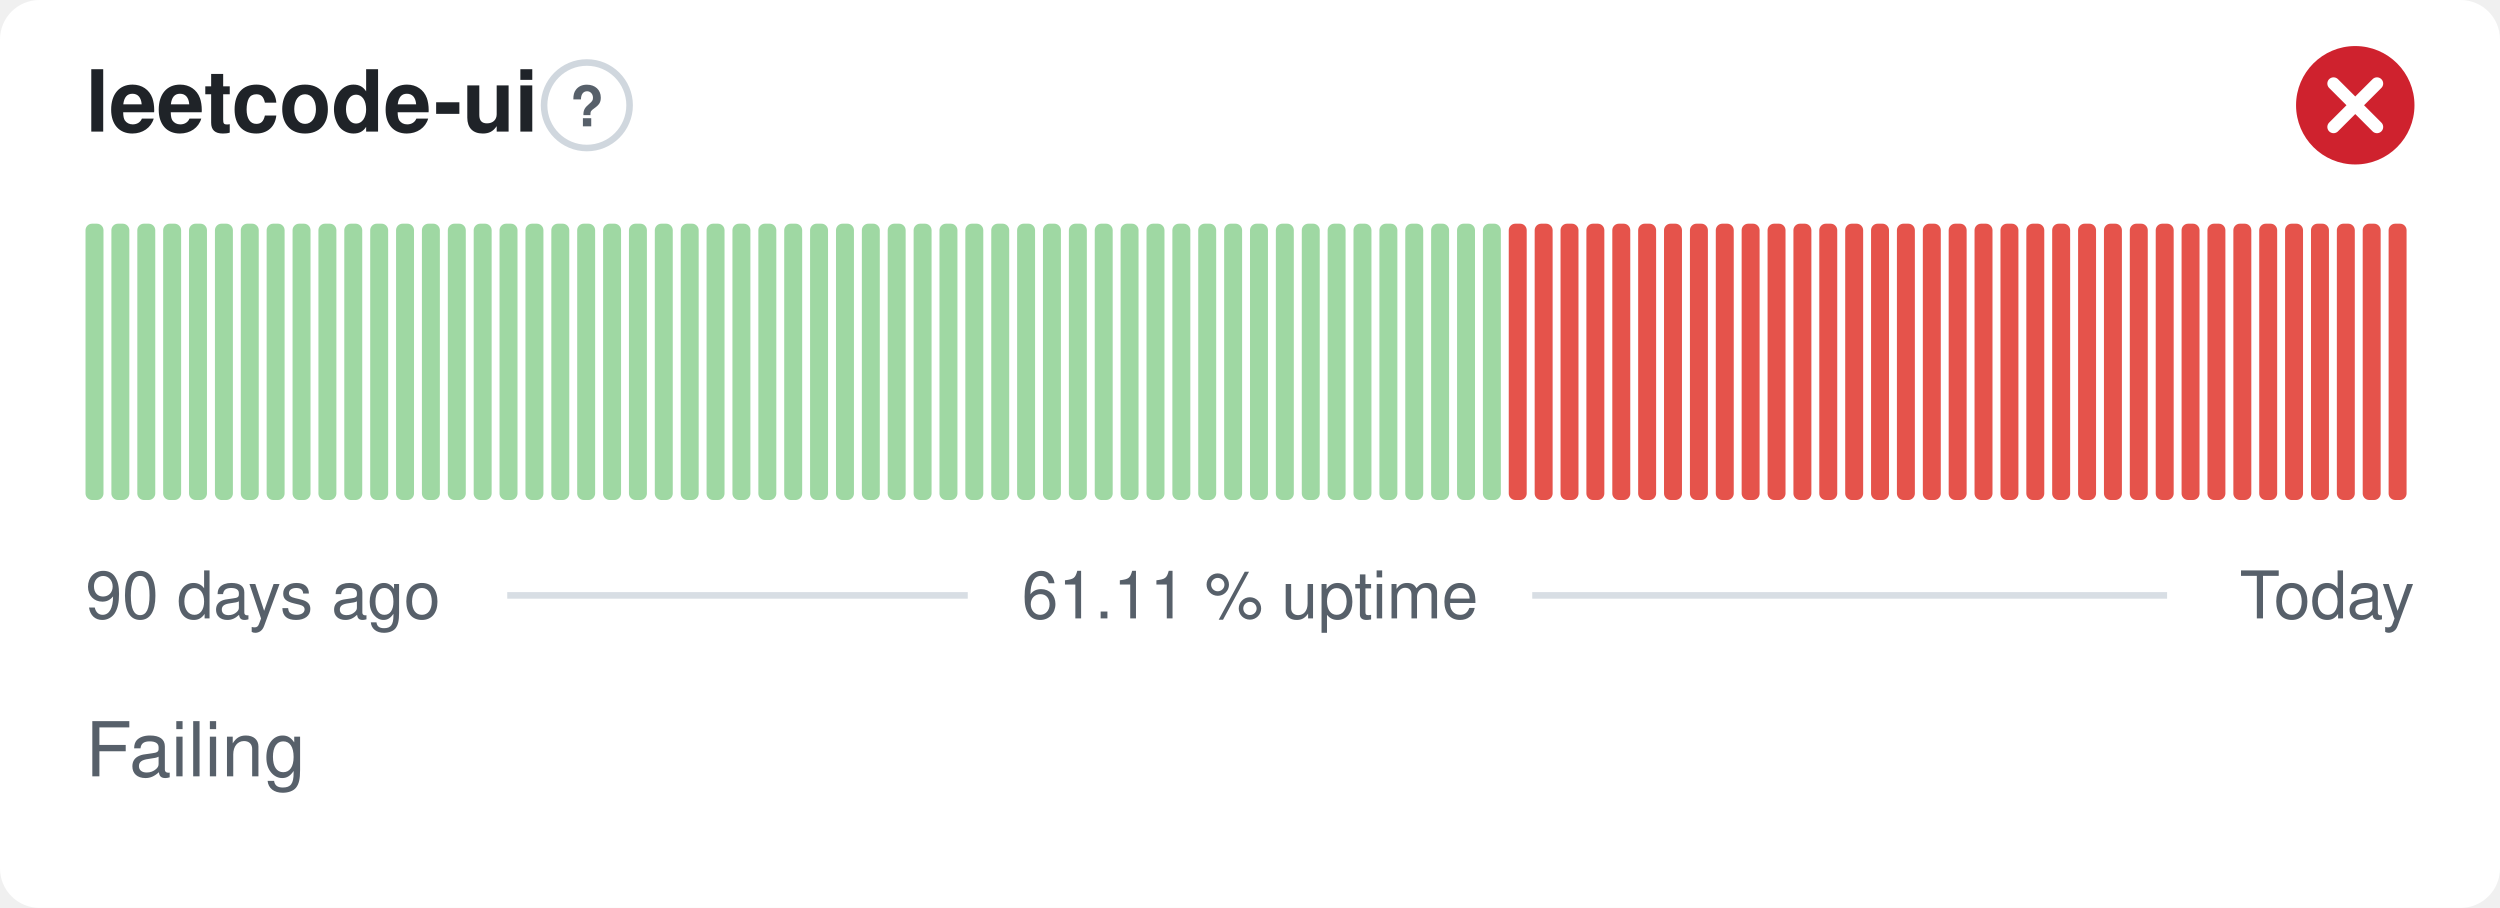
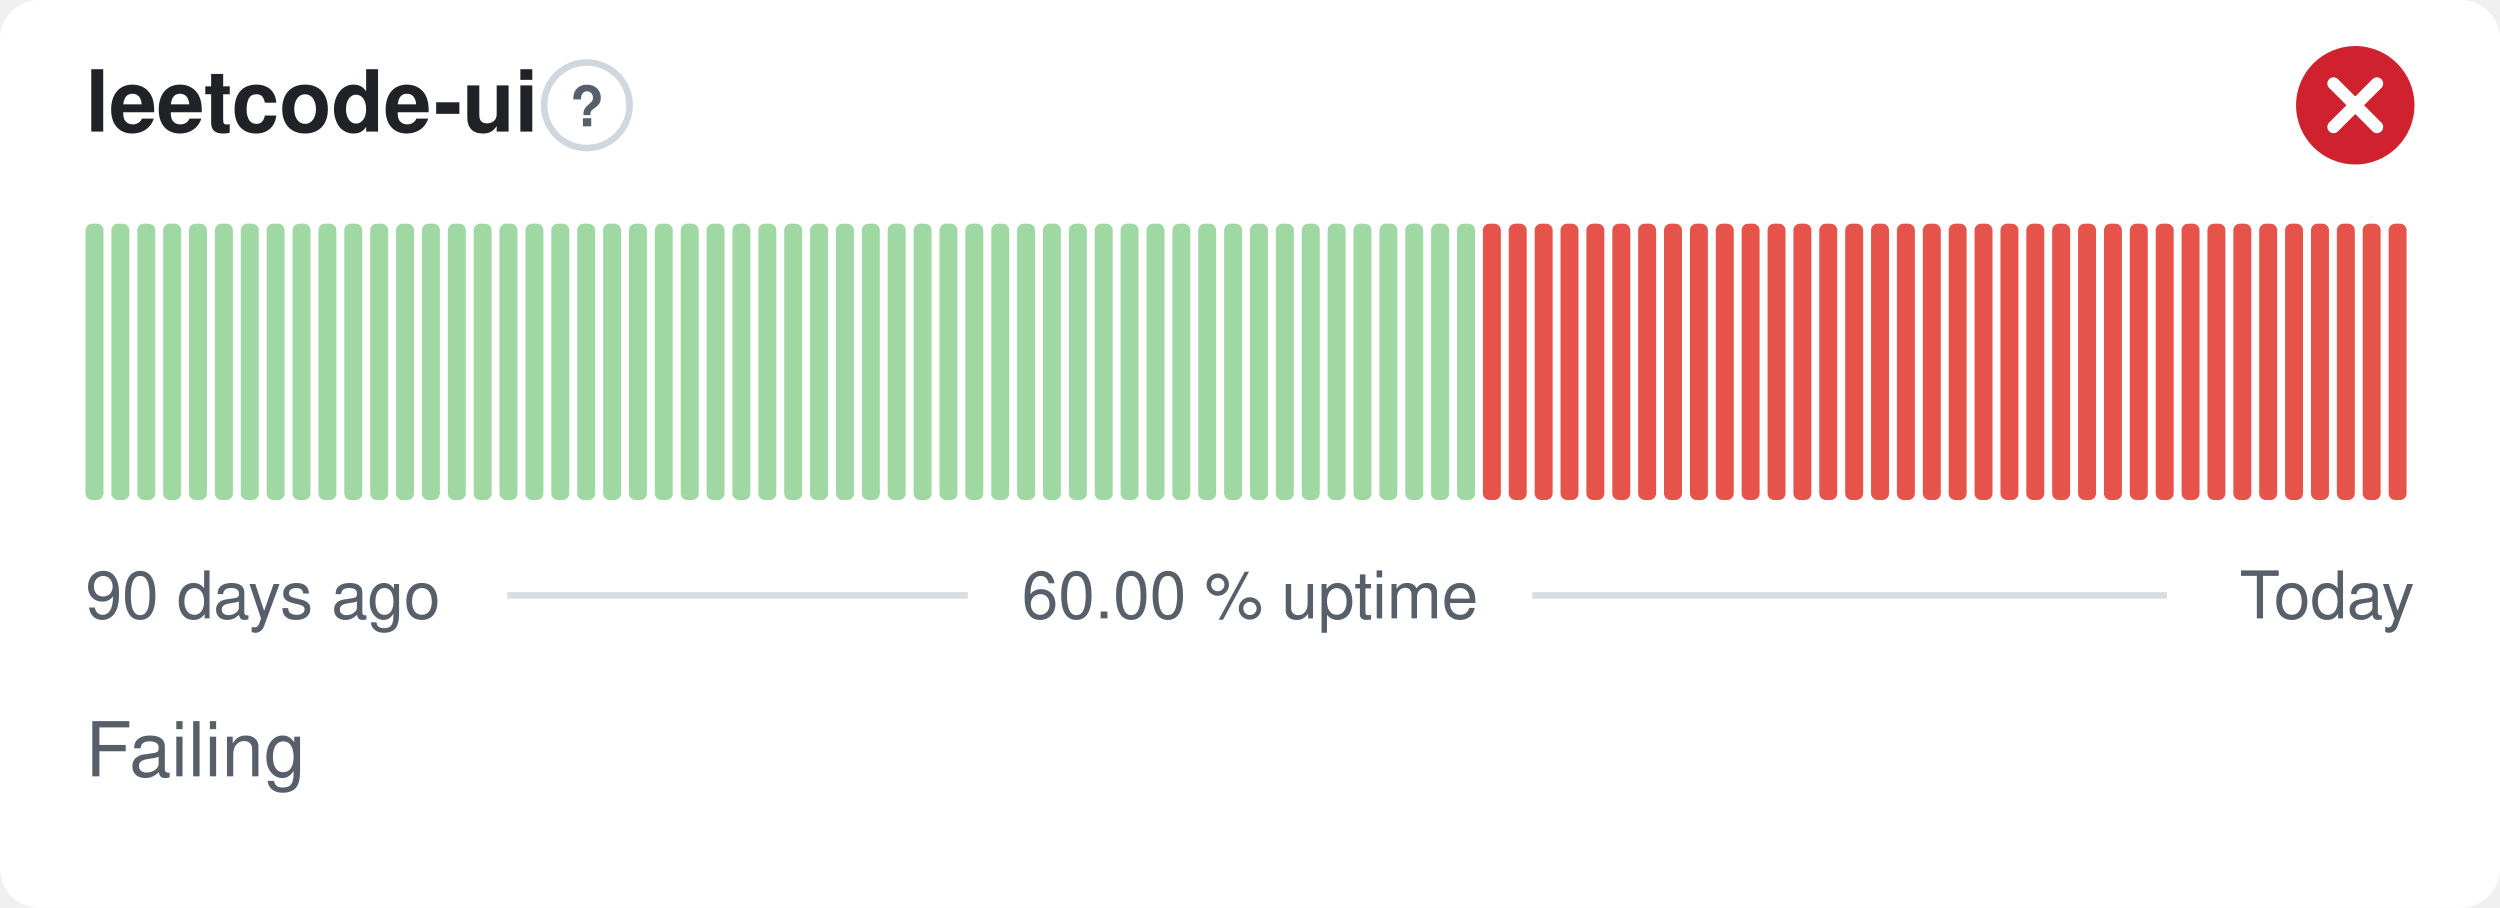
- <svg xmlns="http://www.w3.org/2000/svg" width="380" height="138" viewBox="0 0 380 138" role="img" aria-label="leetcode-ui: Failing, 61.11 % uptime over the last 90 days" font-family="-apple-system,BlinkMacSystemFont,'Segoe UI',Helvetica,Arial,sans-serif">
+ <svg xmlns="http://www.w3.org/2000/svg" width="380" height="138" viewBox="0 0 380 138" role="img" aria-label="leetcode-ui: Failing, 60.00 % uptime over the last 90 days" font-family="-apple-system,BlinkMacSystemFont,'Segoe UI',Helvetica,Arial,sans-serif">
  <style>
    @media (prefers-color-scheme: dark) {
      .bg { fill: #0d1117 }
      .title { fill: #e6edf3 }
      .muted { fill: #8b949e }
      .hint { stroke: #30363d }
      .rule { stroke: #30363d }
      .nodata { fill: #21262d }
    }
  </style>
  <rect class="bg" width="380" height="138" rx="6" fill="#ffffff" />
  <text class="title" x="13" y="20" font-size="13" font-weight="600" fill="#1f2328">leetcode-ui</text>
  <circle class="hint" cx="89.2" cy="16" r="6.5" fill="none" stroke="#d0d7de" stroke-width="1" />
  <text class="muted" x="89.2" y="19.2" text-anchor="middle" font-size="8.5" font-weight="700" fill="#57606a">?</text>
  <circle cx="358" cy="16" r="9" fill="#cf222e" />
  <path d="M354.70 12.70l6.60 6.60M361.30 12.70l-6.60 6.60" fill="none" stroke="#fff" stroke-width="1.89" stroke-linecap="round" stroke-linejoin="round" />
  <rect x="13.00" y="34.00" width="2.73" height="42.00" rx="1" fill="#9fd8a3" />
  <rect x="16.93" y="34.00" width="2.73" height="42.00" rx="1" fill="#9fd8a3" />
  <rect x="20.87" y="34.00" width="2.73" height="42.00" rx="1" fill="#9fd8a3" />
  <rect x="24.80" y="34.00" width="2.73" height="42.00" rx="1" fill="#9fd8a3" />
  <rect x="28.73" y="34.00" width="2.73" height="42.00" rx="1" fill="#9fd8a3" />
  <rect x="32.67" y="34.00" width="2.73" height="42.00" rx="1" fill="#9fd8a3" />
  <rect x="36.60" y="34.00" width="2.73" height="42.00" rx="1" fill="#9fd8a3" />
  <rect x="40.53" y="34.00" width="2.73" height="42.00" rx="1" fill="#9fd8a3" />
  <rect x="44.47" y="34.00" width="2.73" height="42.00" rx="1" fill="#9fd8a3" />
  <rect x="48.40" y="34.00" width="2.73" height="42.00" rx="1" fill="#9fd8a3" />
  <rect x="52.33" y="34.00" width="2.73" height="42.00" rx="1" fill="#9fd8a3" />
  <rect x="56.27" y="34.00" width="2.73" height="42.00" rx="1" fill="#9fd8a3" />
  <rect x="60.20" y="34.00" width="2.73" height="42.00" rx="1" fill="#9fd8a3" />
  <rect x="64.13" y="34.00" width="2.73" height="42.00" rx="1" fill="#9fd8a3" />
  <rect x="68.07" y="34.00" width="2.73" height="42.00" rx="1" fill="#9fd8a3" />
  <rect x="72.00" y="34.00" width="2.73" height="42.00" rx="1" fill="#9fd8a3" />
  <rect x="75.93" y="34.00" width="2.73" height="42.00" rx="1" fill="#9fd8a3" />
  <rect x="79.87" y="34.00" width="2.73" height="42.00" rx="1" fill="#9fd8a3" />
  <rect x="83.80" y="34.00" width="2.73" height="42.00" rx="1" fill="#9fd8a3" />
  <rect x="87.73" y="34.00" width="2.73" height="42.00" rx="1" fill="#9fd8a3" />
  <rect x="91.67" y="34.00" width="2.73" height="42.00" rx="1" fill="#9fd8a3" />
  <rect x="95.60" y="34.00" width="2.73" height="42.00" rx="1" fill="#9fd8a3" />
  <rect x="99.53" y="34.00" width="2.73" height="42.00" rx="1" fill="#9fd8a3" />
  <rect x="103.47" y="34.00" width="2.73" height="42.00" rx="1" fill="#9fd8a3" />
  <rect x="107.40" y="34.00" width="2.73" height="42.00" rx="1" fill="#9fd8a3" />
  <rect x="111.33" y="34.00" width="2.73" height="42.00" rx="1" fill="#9fd8a3" />
  <rect x="115.27" y="34.00" width="2.73" height="42.00" rx="1" fill="#9fd8a3" />
  <rect x="119.20" y="34.00" width="2.73" height="42.00" rx="1" fill="#9fd8a3" />
  <rect x="123.13" y="34.00" width="2.73" height="42.00" rx="1" fill="#9fd8a3" />
  <rect x="127.07" y="34.00" width="2.73" height="42.00" rx="1" fill="#9fd8a3" />
  <rect x="131.00" y="34.00" width="2.73" height="42.00" rx="1" fill="#9fd8a3" />
  <rect x="134.93" y="34.00" width="2.73" height="42.00" rx="1" fill="#9fd8a3" />
  <rect x="138.87" y="34.00" width="2.73" height="42.00" rx="1" fill="#9fd8a3" />
  <rect x="142.80" y="34.00" width="2.73" height="42.00" rx="1" fill="#9fd8a3" />
  <rect x="146.73" y="34.00" width="2.73" height="42.00" rx="1" fill="#9fd8a3" />
  <rect x="150.67" y="34.00" width="2.73" height="42.00" rx="1" fill="#9fd8a3" />
  <rect x="154.60" y="34.00" width="2.73" height="42.00" rx="1" fill="#9fd8a3" />
  <rect x="158.53" y="34.00" width="2.73" height="42.00" rx="1" fill="#9fd8a3" />
  <rect x="162.47" y="34.00" width="2.73" height="42.00" rx="1" fill="#9fd8a3" />
  <rect x="166.40" y="34.00" width="2.73" height="42.00" rx="1" fill="#9fd8a3" />
  <rect x="170.33" y="34.00" width="2.73" height="42.00" rx="1" fill="#9fd8a3" />
  <rect x="174.27" y="34.00" width="2.73" height="42.00" rx="1" fill="#9fd8a3" />
  <rect x="178.20" y="34.00" width="2.73" height="42.00" rx="1" fill="#9fd8a3" />
  <rect x="182.13" y="34.00" width="2.73" height="42.00" rx="1" fill="#9fd8a3" />
  <rect x="186.07" y="34.00" width="2.73" height="42.00" rx="1" fill="#9fd8a3" />
  <rect x="190.00" y="34.00" width="2.73" height="42.00" rx="1" fill="#9fd8a3" />
  <rect x="193.93" y="34.00" width="2.73" height="42.00" rx="1" fill="#9fd8a3" />
  <rect x="197.87" y="34.00" width="2.73" height="42.00" rx="1" fill="#9fd8a3" />
  <rect x="201.80" y="34.00" width="2.73" height="42.00" rx="1" fill="#9fd8a3" />
  <rect x="205.73" y="34.00" width="2.73" height="42.00" rx="1" fill="#9fd8a3" />
  <rect x="209.67" y="34.00" width="2.73" height="42.00" rx="1" fill="#9fd8a3" />
  <rect x="213.60" y="34.00" width="2.73" height="42.00" rx="1" fill="#9fd8a3" />
  <rect x="217.53" y="34.00" width="2.73" height="42.00" rx="1" fill="#9fd8a3" />
  <rect x="221.47" y="34.00" width="2.73" height="42.00" rx="1" fill="#9fd8a3" />
-   <rect x="225.40" y="34.00" width="2.73" height="42.00" rx="1" fill="#9fd8a3" />
+   <rect x="225.40" y="34.00" width="2.73" height="42.00" rx="1" fill="#e5534b" />
  <rect x="229.33" y="34.00" width="2.73" height="42.00" rx="1" fill="#e5534b" />
  <rect x="233.27" y="34.00" width="2.73" height="42.00" rx="1" fill="#e5534b" />
  <rect x="237.20" y="34.00" width="2.73" height="42.00" rx="1" fill="#e5534b" />
  <rect x="241.13" y="34.00" width="2.73" height="42.00" rx="1" fill="#e5534b" />
  <rect x="245.07" y="34.00" width="2.73" height="42.00" rx="1" fill="#e5534b" />
  <rect x="249.00" y="34.00" width="2.73" height="42.00" rx="1" fill="#e5534b" />
  <rect x="252.93" y="34.00" width="2.73" height="42.00" rx="1" fill="#e5534b" />
  <rect x="256.87" y="34.00" width="2.73" height="42.00" rx="1" fill="#e5534b" />
  <rect x="260.80" y="34.00" width="2.73" height="42.00" rx="1" fill="#e5534b" />
  <rect x="264.73" y="34.00" width="2.73" height="42.00" rx="1" fill="#e5534b" />
  <rect x="268.67" y="34.00" width="2.73" height="42.00" rx="1" fill="#e5534b" />
  <rect x="272.60" y="34.00" width="2.73" height="42.00" rx="1" fill="#e5534b" />
  <rect x="276.53" y="34.00" width="2.73" height="42.00" rx="1" fill="#e5534b" />
  <rect x="280.47" y="34.00" width="2.73" height="42.00" rx="1" fill="#e5534b" />
  <rect x="284.40" y="34.00" width="2.73" height="42.00" rx="1" fill="#e5534b" />
  <rect x="288.33" y="34.00" width="2.73" height="42.00" rx="1" fill="#e5534b" />
  <rect x="292.27" y="34.00" width="2.73" height="42.00" rx="1" fill="#e5534b" />
  <rect x="296.20" y="34.00" width="2.73" height="42.00" rx="1" fill="#e5534b" />
  <rect x="300.13" y="34.00" width="2.73" height="42.00" rx="1" fill="#e5534b" />
  <rect x="304.07" y="34.00" width="2.73" height="42.00" rx="1" fill="#e5534b" />
  <rect x="308.00" y="34.00" width="2.73" height="42.00" rx="1" fill="#e5534b" />
  <rect x="311.93" y="34.00" width="2.73" height="42.00" rx="1" fill="#e5534b" />
  <rect x="315.87" y="34.00" width="2.73" height="42.00" rx="1" fill="#e5534b" />
  <rect x="319.80" y="34.00" width="2.73" height="42.00" rx="1" fill="#e5534b" />
  <rect x="323.73" y="34.00" width="2.73" height="42.00" rx="1" fill="#e5534b" />
  <rect x="327.67" y="34.00" width="2.73" height="42.00" rx="1" fill="#e5534b" />
  <rect x="331.60" y="34.00" width="2.73" height="42.00" rx="1" fill="#e5534b" />
  <rect x="335.53" y="34.00" width="2.73" height="42.00" rx="1" fill="#e5534b" />
  <rect x="339.47" y="34.00" width="2.73" height="42.00" rx="1" fill="#e5534b" />
  <rect x="343.40" y="34.00" width="2.73" height="42.00" rx="1" fill="#e5534b" />
  <rect x="347.33" y="34.00" width="2.73" height="42.00" rx="1" fill="#e5534b" />
  <rect x="351.27" y="34.00" width="2.73" height="42.00" rx="1" fill="#e5534b" />
  <rect x="355.20" y="34.00" width="2.73" height="42.00" rx="1" fill="#e5534b" />
  <rect x="359.13" y="34.00" width="2.73" height="42.00" rx="1" fill="#e5534b" />
  <rect x="363.07" y="34.00" width="2.73" height="42.00" rx="1" fill="#e5534b" />
  <text class="muted" x="13" y="94" font-size="10" fill="#57606a">90 days ago</text>
-   <text class="muted" x="190" y="94" text-anchor="middle" font-size="10" fill="#57606a">61.11 % uptime</text>
+   <text class="muted" x="190" y="94" text-anchor="middle" font-size="10" fill="#57606a">60.00 % uptime</text>
  <text class="muted" x="367" y="94" text-anchor="end" font-size="10" fill="#57606a">Today</text>
  <line class="rule" x1="77.1" y1="90.5" x2="147.1" y2="90.5" stroke="#d8dee4" stroke-width="1" />
  <line class="rule" x1="232.9" y1="90.5" x2="329.4" y2="90.5" stroke="#d8dee4" stroke-width="1" />
  <text class="muted" x="13" y="118" font-size="11.5" fill="#57606a">Failing</text>
</svg>
